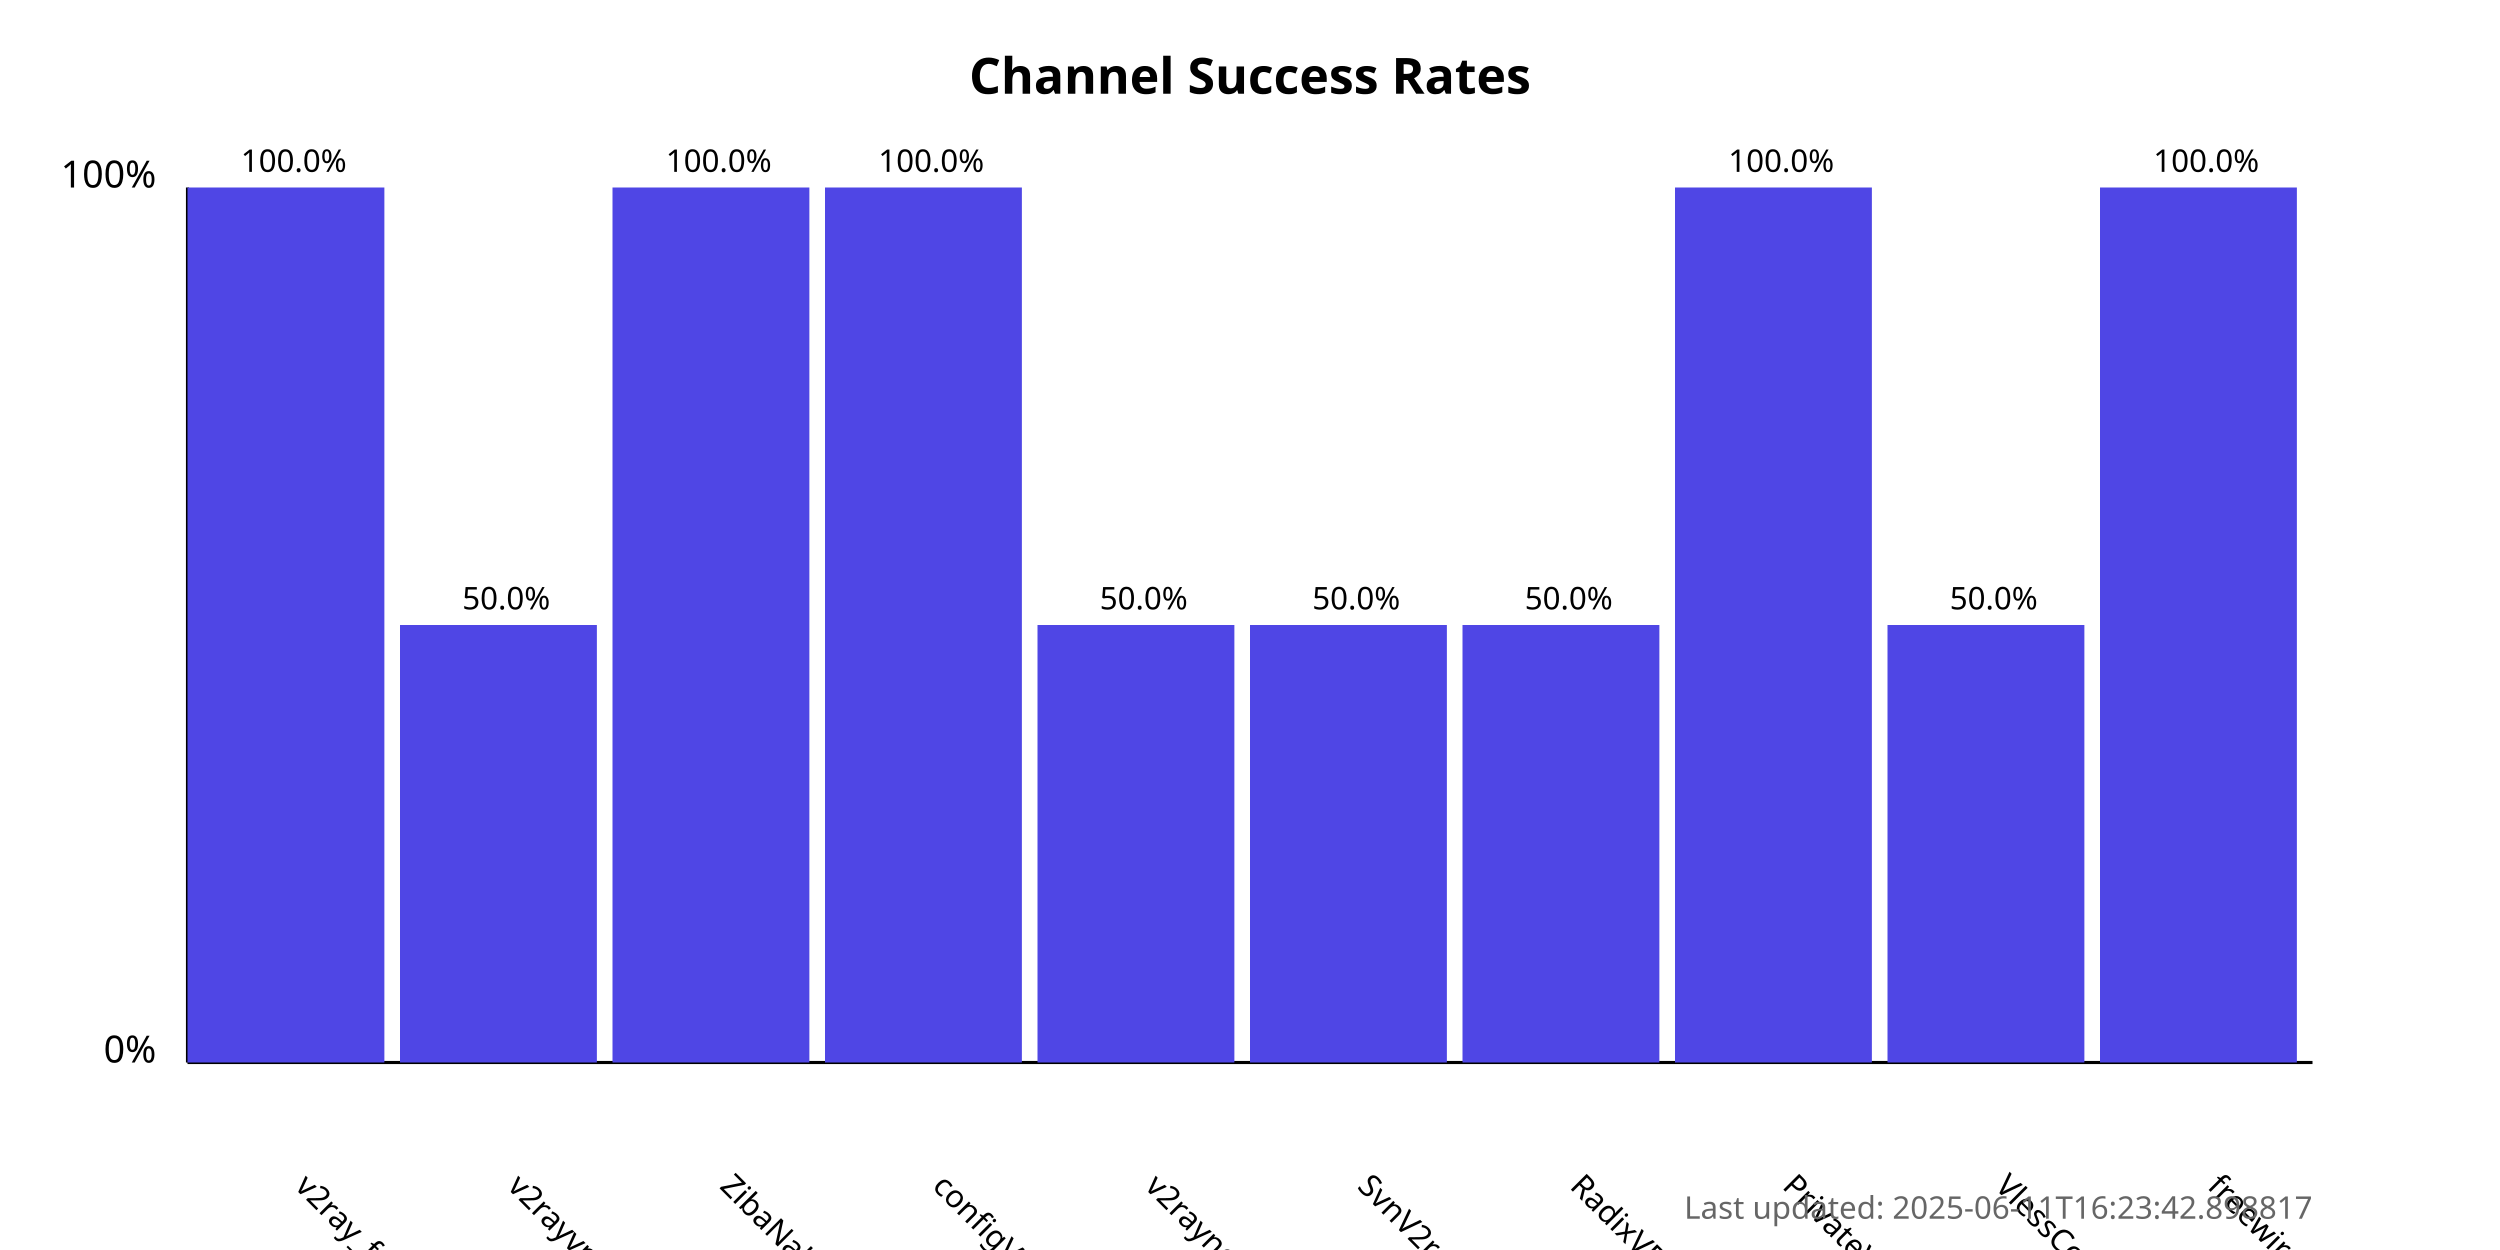
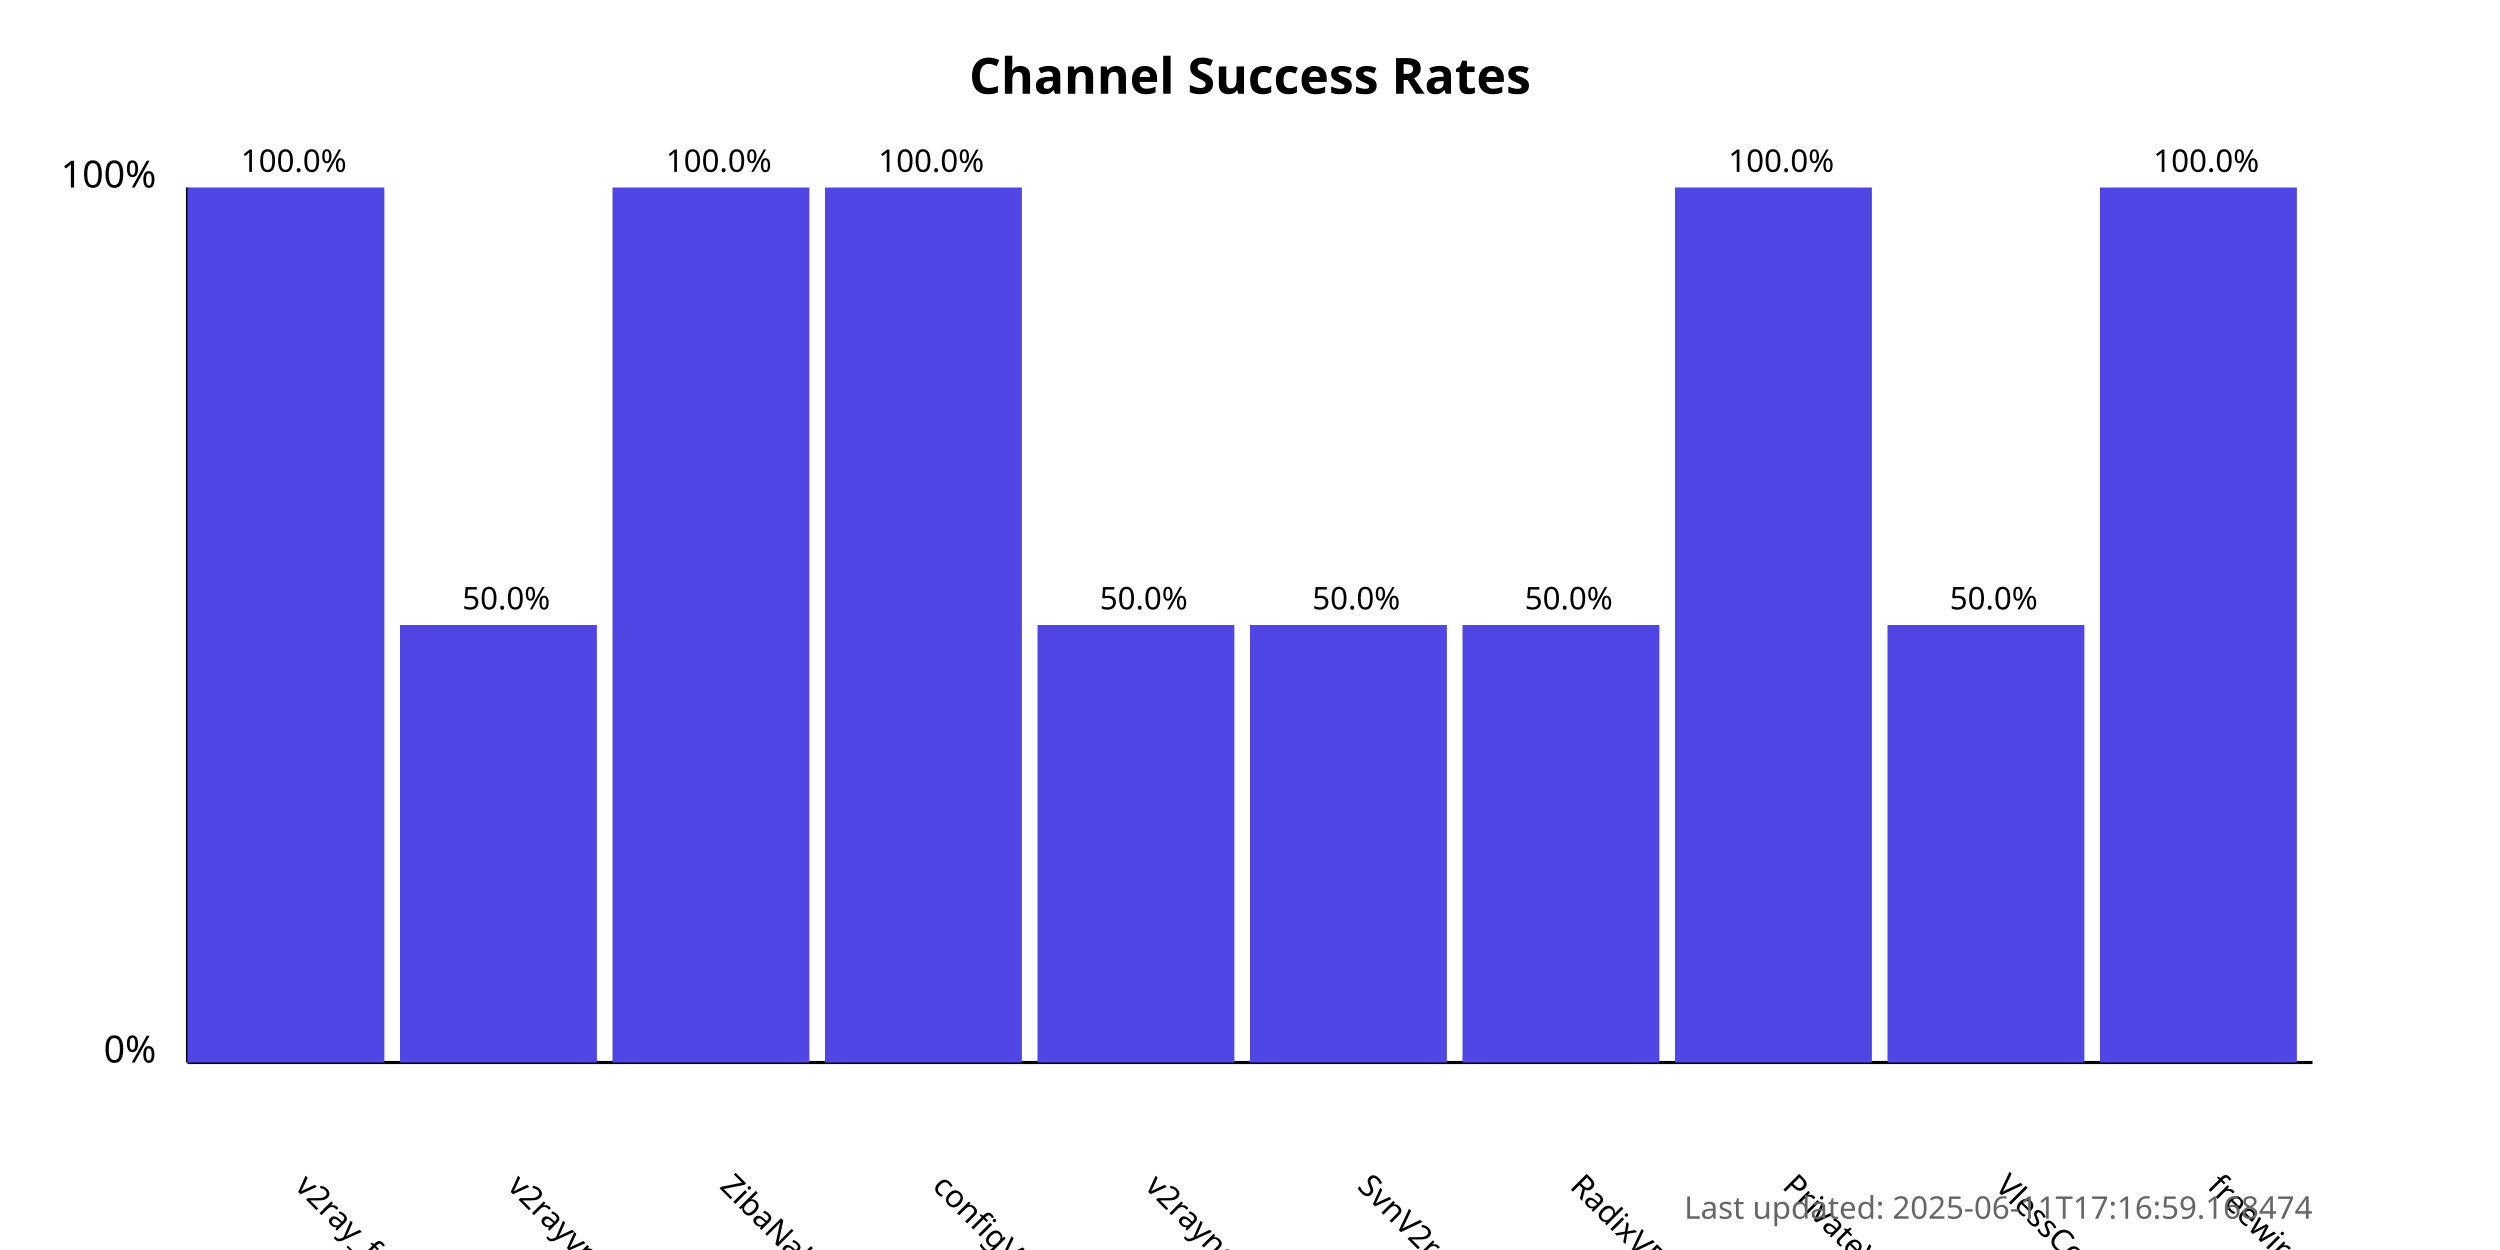
<svg xmlns="http://www.w3.org/2000/svg" width="800" height="400">
  <style>
            .chart-title { font: bold 16px sans-serif; }
            .axis-label { font: 12px sans-serif; }
            .tick-label { font: 10px sans-serif; }
            .bar { fill: #4f46e5; }
            .bar:hover { fill: #6366f1; }
            .timestamp { font: 10px sans-serif; fill: #666; }
        </style>
  <text x="400.0" y="30" text-anchor="middle" class="chart-title">
            Channel Success Rates
        </text>
  <line x1="60" y1="340" x2="60" y2="60" stroke="black" stroke-width="1" />
  <line x1="60" y1="340" x2="740" y2="340" stroke="black" stroke-width="1" />
  <text x="50" y="340" text-anchor="end" class="axis-label">0%</text>
  <text x="50" y="60" text-anchor="end" class="axis-label">100%</text>
  <g>
    <rect x="60" y="60.0" width="63.0" height="280.0" class="bar" />
    <text x="94.0" y="380" transform="rotate(45, 94.0, 380)" text-anchor="start" class="tick-label">
                v2ray_free_conf
            </text>
    <text x="94.0" y="55.0" text-anchor="middle" class="tick-label">
                100.0%
            </text>
  </g>
  <g>
    <rect x="128.0" y="200.0" width="63.0" height="140.0" class="bar" />
    <text x="162.0" y="380" transform="rotate(45, 162.0, 380)" text-anchor="start" class="tick-label">
                v2rayvpno
            </text>
    <text x="162.0" y="195.0" text-anchor="middle" class="tick-label">
                50.0%
            </text>
  </g>
  <g>
    <rect x="196.0" y="60.0" width="63.0" height="280.0" class="bar" />
    <text x="230.0" y="380" transform="rotate(45, 230.0, 380)" text-anchor="start" class="tick-label">
                ZibaNabz
            </text>
    <text x="230.0" y="55.0" text-anchor="middle" class="tick-label">
                100.0%
            </text>
  </g>
  <g>
    <rect x="264.0" y="60.0" width="63.0" height="280.0" class="bar" />
    <text x="298.0" y="380" transform="rotate(45, 298.0, 380)" text-anchor="start" class="tick-label">
                configV2rayForFree
            </text>
    <text x="298.0" y="55.0" text-anchor="middle" class="tick-label">
                100.0%
            </text>
  </g>
  <g>
    <rect x="332.0" y="200.0" width="63.0" height="140.0" class="bar" />
    <text x="366.0" y="380" transform="rotate(45, 366.0, 380)" text-anchor="start" class="tick-label">
                v2rayngvpn
            </text>
    <text x="366.0" y="195.0" text-anchor="middle" class="tick-label">
                50.0%
            </text>
  </g>
  <g>
    <rect x="400.0" y="200.0" width="63.0" height="140.0" class="bar" />
    <text x="434.0" y="380" transform="rotate(45, 434.0, 380)" text-anchor="start" class="tick-label">
                SvnV2ray
            </text>
    <text x="434.0" y="195.0" text-anchor="middle" class="tick-label">
                50.0%
            </text>
  </g>
  <g>
    <rect x="468.0" y="200.0" width="63.0" height="140.0" class="bar" />
    <text x="502.0" y="380" transform="rotate(45, 502.0, 380)" text-anchor="start" class="tick-label">
                RadixVPN
            </text>
    <text x="502.0" y="195.0" text-anchor="middle" class="tick-label">
                50.0%
            </text>
  </g>
  <g>
    <rect x="536.0" y="60.0" width="63.0" height="280.0" class="bar" />
    <text x="570.0" y="380" transform="rotate(45, 570.0, 380)" text-anchor="start" class="tick-label">
                PrivateVPNs
            </text>
    <text x="570.0" y="55.0" text-anchor="middle" class="tick-label">
                100.0%
            </text>
  </g>
  <g>
    <rect x="604.0" y="200.0" width="63.0" height="140.0" class="bar" />
    <text x="638.0" y="380" transform="rotate(45, 638.0, 380)" text-anchor="start" class="tick-label">
                VlessConfig
            </text>
    <text x="638.0" y="195.0" text-anchor="middle" class="tick-label">
                50.0%
            </text>
  </g>
  <g>
    <rect x="672.0" y="60.0" width="63.0" height="280.0" class="bar" />
    <text x="706.0" y="380" transform="rotate(45, 706.0, 380)" text-anchor="start" class="tick-label">
                freewireguard
            </text>
    <text x="706.0" y="55.0" text-anchor="middle" class="tick-label">
                100.0%
            </text>
  </g>
  <text x="740" y="390" text-anchor="end" class="timestamp">
-             Last updated: 2025-06-11T16:23:42.898817
+             Last updated: 2025-06-11T17:16:59.168474
        </text>
</svg>
